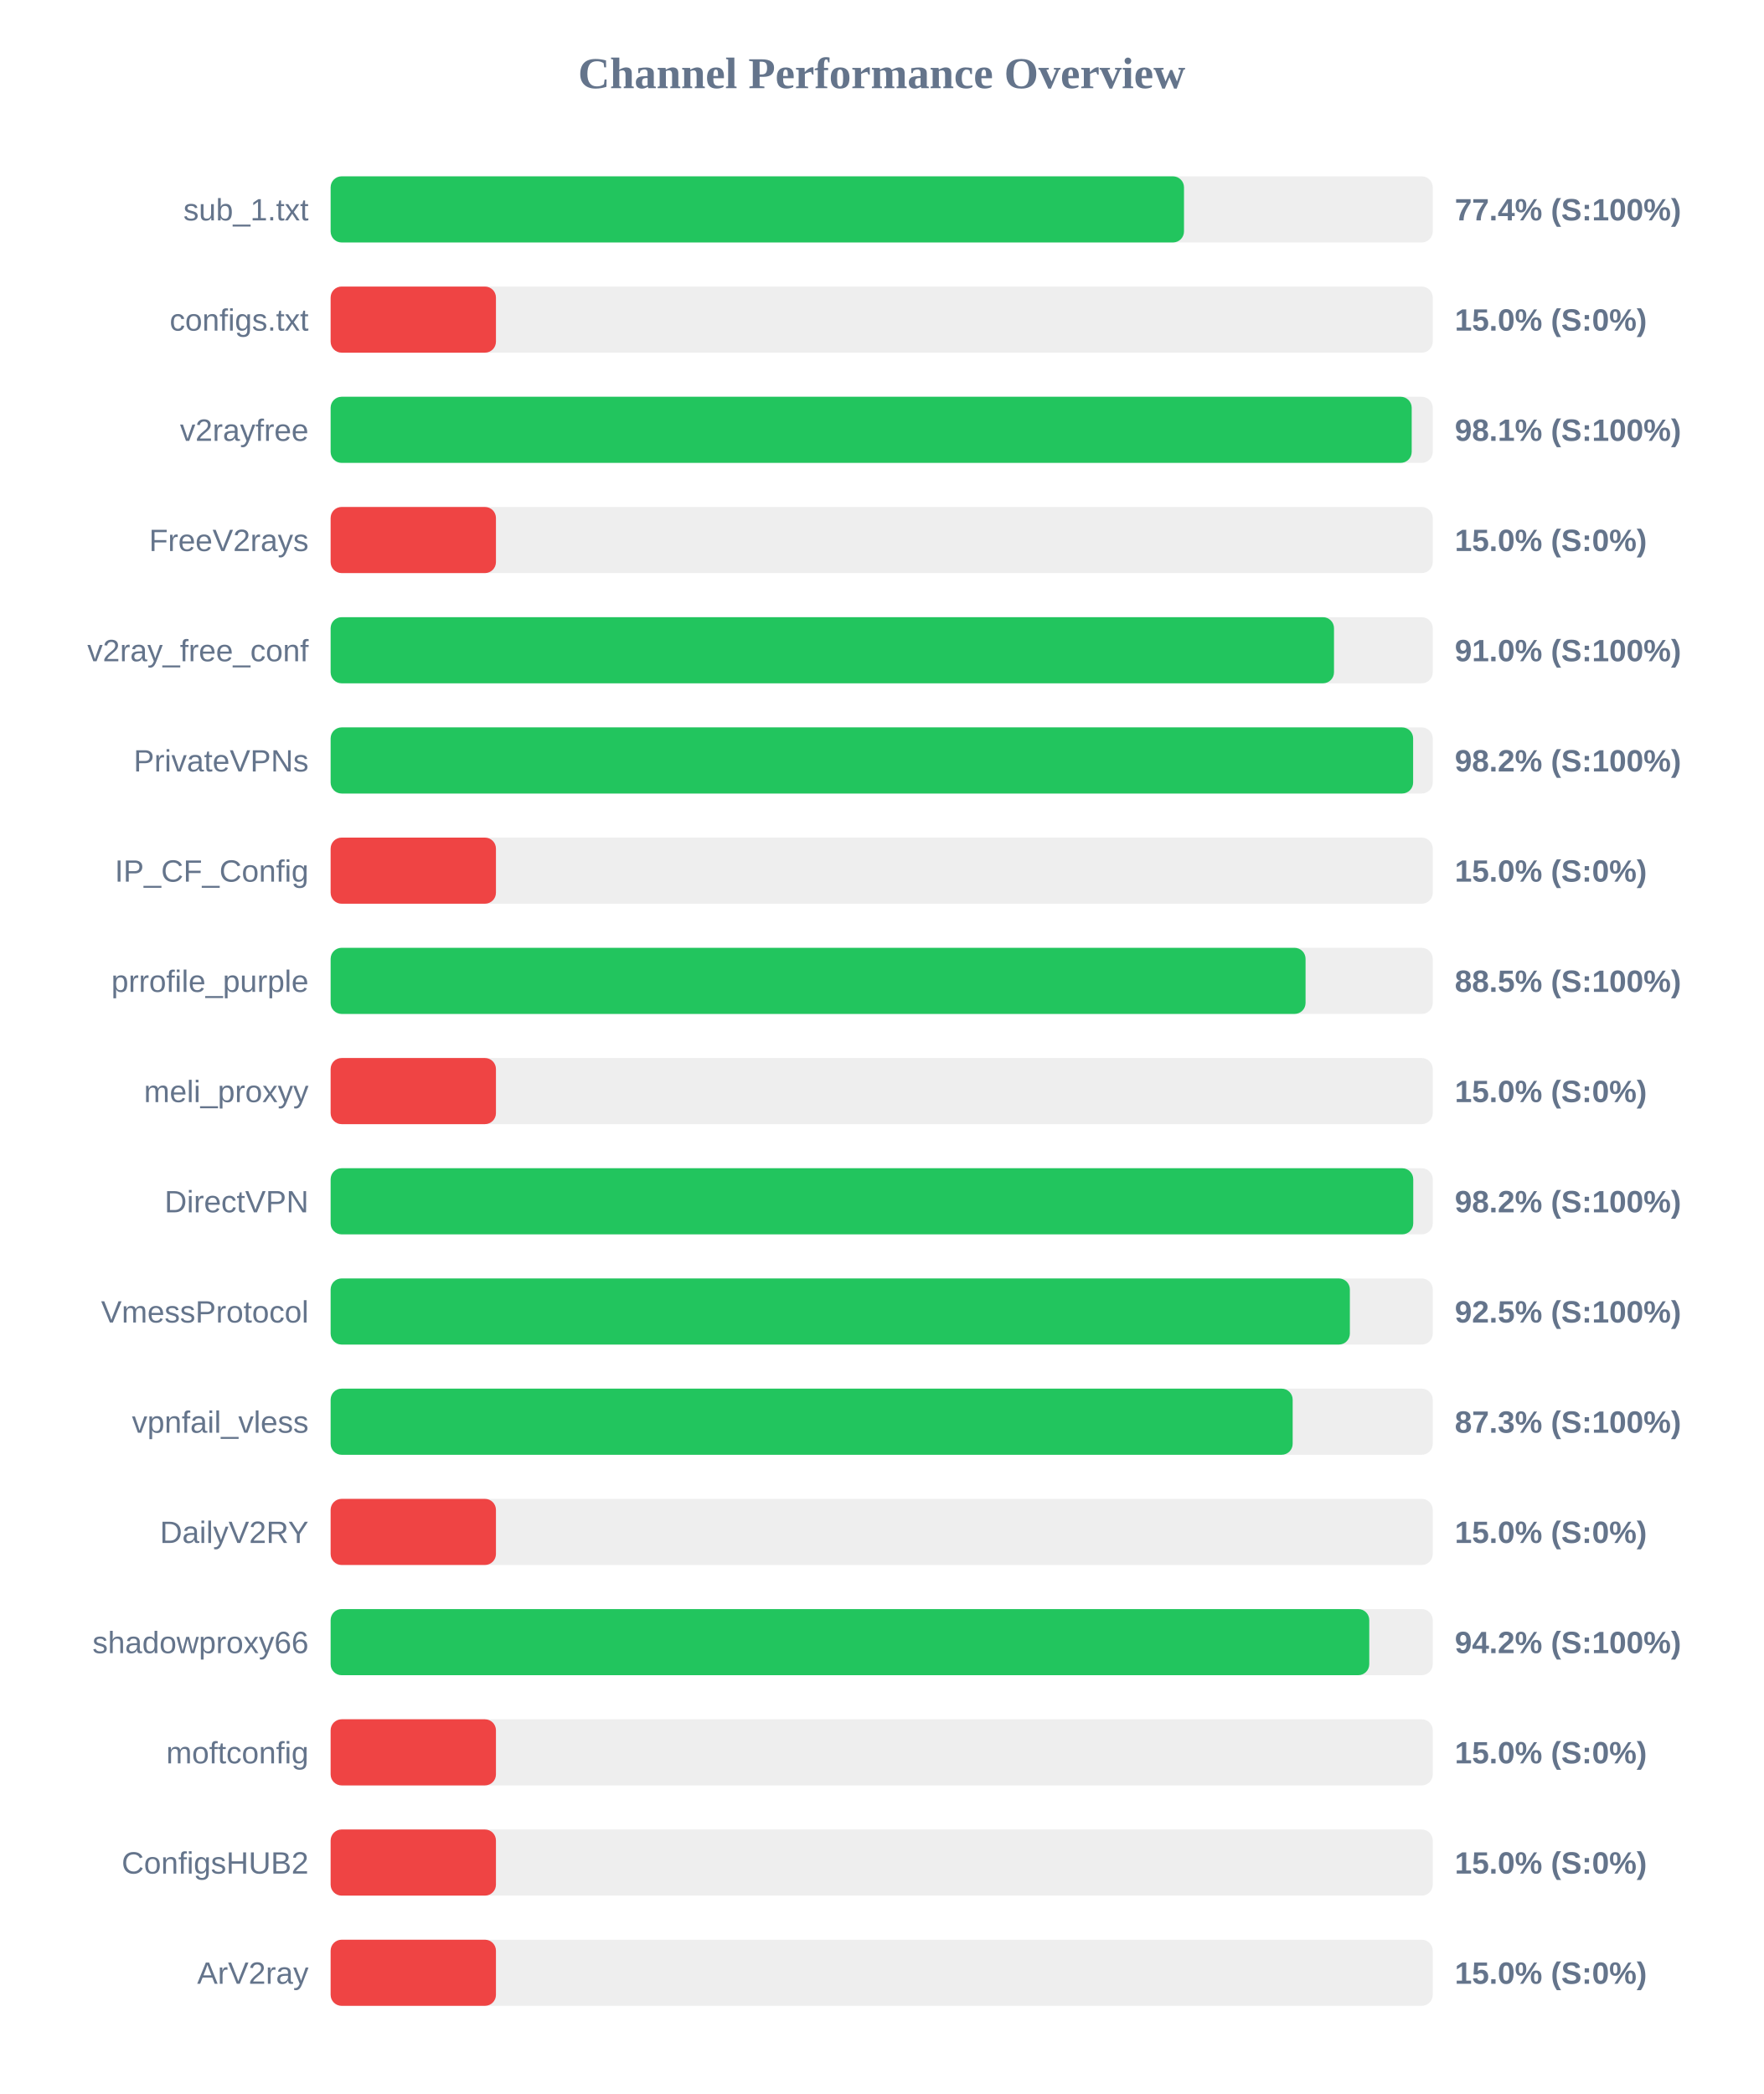
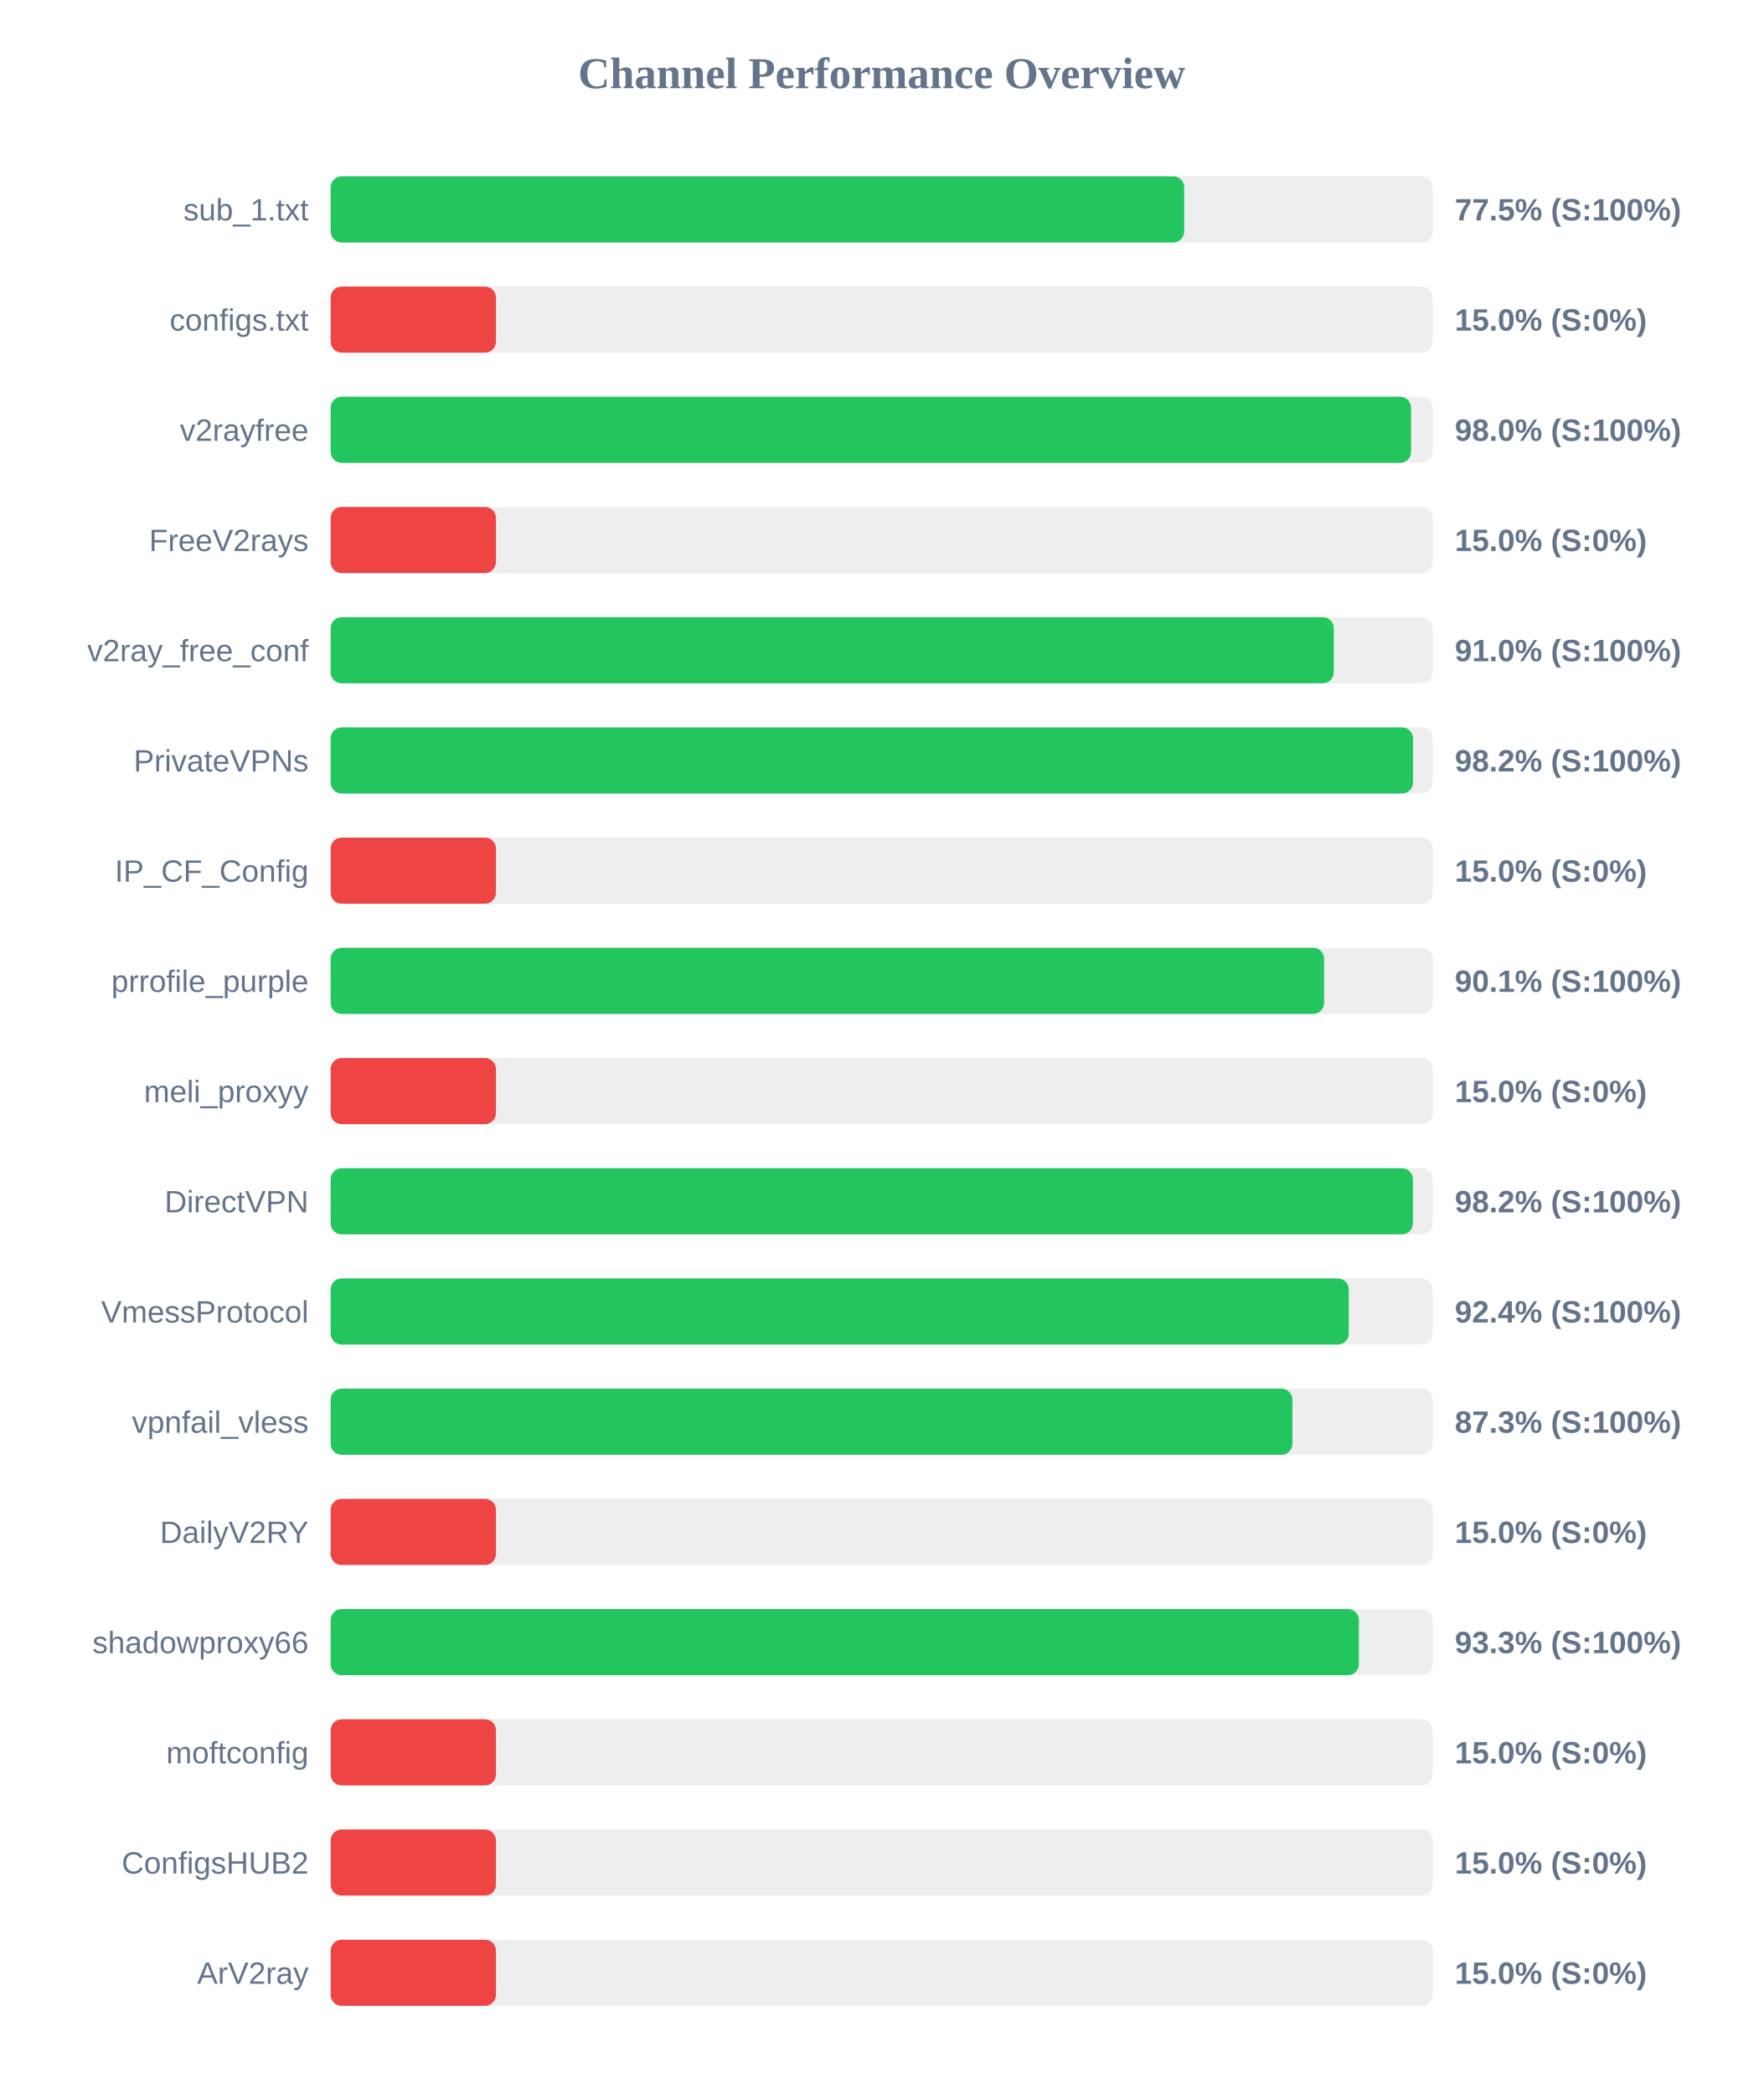
<svg xmlns="http://www.w3.org/2000/svg" width="800" height="950" version="1.1">
  <style>
        .row { font: 14px Arial; fill: #64748b; }
        .score { font: bold 14px Arial; fill: #64748b; }
    </style>
  <text x="400" y="40" text-anchor="middle" font-size="20px" font-weight="bold" fill="#64748b">Channel Performance Overview</text>
  <rect x="150" y="80" width="500" height="30" fill="#eee" rx="5" />
-   <rect x="150" y="80" width="387.15" height="30" fill="#22c55e" rx="5" />
+   <rect x="150" y="80" width="387.25" height="30" fill="#22c55e" rx="5" />
  <text x="140" y="100" text-anchor="end" class="row">sub_1.txt</text>
-   <text x="660" y="100" text-anchor="start" class="score">77.4% (S:100%)</text>
+   <text x="660" y="100" text-anchor="start" class="score">77.5% (S:100%)</text>
  <rect x="150" y="130" width="500" height="30" fill="#eee" rx="5" />
  <rect x="150" y="130" width="75.0" height="30" fill="#ef4444" rx="5" />
  <text x="140" y="150" text-anchor="end" class="row">configs.txt</text>
  <text x="660" y="150" text-anchor="start" class="score">15.0% (S:0%)</text>
  <rect x="150" y="180" width="500" height="30" fill="#eee" rx="5" />
-   <rect x="150" y="180" width="490.45" height="30" fill="#22c55e" rx="5" />
+   <rect x="150" y="180" width="490.15" height="30" fill="#22c55e" rx="5" />
  <text x="140" y="200" text-anchor="end" class="row">v2rayfree</text>
-   <text x="660" y="200" text-anchor="start" class="score">98.1% (S:100%)</text>
+   <text x="660" y="200" text-anchor="start" class="score">98.0% (S:100%)</text>
  <rect x="150" y="230" width="500" height="30" fill="#eee" rx="5" />
  <rect x="150" y="230" width="75.0" height="30" fill="#ef4444" rx="5" />
  <text x="140" y="250" text-anchor="end" class="row">FreeV2rays</text>
  <text x="660" y="250" text-anchor="start" class="score">15.0% (S:0%)</text>
  <rect x="150" y="280" width="500" height="30" fill="#eee" rx="5" />
-   <rect x="150" y="280" width="455.2" height="30" fill="#22c55e" rx="5" />
+   <rect x="150" y="280" width="455.1" height="30" fill="#22c55e" rx="5" />
  <text x="140" y="300" text-anchor="end" class="row">v2ray_free_conf</text>
  <text x="660" y="300" text-anchor="start" class="score">91.0% (S:100%)</text>
  <rect x="150" y="330" width="500" height="30" fill="#eee" rx="5" />
-   <rect x="150" y="330" width="491.1" height="30" fill="#22c55e" rx="5" />
+   <rect x="150" y="330" width="491.05" height="30" fill="#22c55e" rx="5" />
  <text x="140" y="350" text-anchor="end" class="row">PrivateVPNs</text>
  <text x="660" y="350" text-anchor="start" class="score">98.2% (S:100%)</text>
  <rect x="150" y="380" width="500" height="30" fill="#eee" rx="5" />
  <rect x="150" y="380" width="75.0" height="30" fill="#ef4444" rx="5" />
  <text x="140" y="400" text-anchor="end" class="row">IP_CF_Config</text>
  <text x="660" y="400" text-anchor="start" class="score">15.0% (S:0%)</text>
  <rect x="150" y="430" width="500" height="30" fill="#eee" rx="5" />
-   <rect x="150" y="430" width="442.3" height="30" fill="#22c55e" rx="5" />
+   <rect x="150" y="430" width="450.7" height="30" fill="#22c55e" rx="5" />
  <text x="140" y="450" text-anchor="end" class="row">prrofile_purple</text>
-   <text x="660" y="450" text-anchor="start" class="score">88.5% (S:100%)</text>
+   <text x="660" y="450" text-anchor="start" class="score">90.1% (S:100%)</text>
  <rect x="150" y="480" width="500" height="30" fill="#eee" rx="5" />
  <rect x="150" y="480" width="75.0" height="30" fill="#ef4444" rx="5" />
  <text x="140" y="500" text-anchor="end" class="row">meli_proxyy</text>
  <text x="660" y="500" text-anchor="start" class="score">15.0% (S:0%)</text>
  <rect x="150" y="530" width="500" height="30" fill="#eee" rx="5" />
-   <rect x="150" y="530" width="491.15" height="30" fill="#22c55e" rx="5" />
+   <rect x="150" y="530" width="491.0" height="30" fill="#22c55e" rx="5" />
  <text x="140" y="550" text-anchor="end" class="row">DirectVPN</text>
  <text x="660" y="550" text-anchor="start" class="score">98.2% (S:100%)</text>
  <rect x="150" y="580" width="500" height="30" fill="#eee" rx="5" />
-   <rect x="150" y="580" width="462.4" height="30" fill="#22c55e" rx="5" />
+   <rect x="150" y="580" width="461.9" height="30" fill="#22c55e" rx="5" />
  <text x="140" y="600" text-anchor="end" class="row">VmessProtocol</text>
-   <text x="660" y="600" text-anchor="start" class="score">92.5% (S:100%)</text>
+   <text x="660" y="600" text-anchor="start" class="score">92.4% (S:100%)</text>
  <rect x="150" y="630" width="500" height="30" fill="#eee" rx="5" />
-   <rect x="150" y="630" width="436.45" height="30" fill="#22c55e" rx="5" />
+   <rect x="150" y="630" width="436.35" height="30" fill="#22c55e" rx="5" />
  <text x="140" y="650" text-anchor="end" class="row">vpnfail_vless</text>
  <text x="660" y="650" text-anchor="start" class="score">87.3% (S:100%)</text>
  <rect x="150" y="680" width="500" height="30" fill="#eee" rx="5" />
  <rect x="150" y="680" width="75.0" height="30" fill="#ef4444" rx="5" />
  <text x="140" y="700" text-anchor="end" class="row">DailyV2RY</text>
  <text x="660" y="700" text-anchor="start" class="score">15.0% (S:0%)</text>
  <rect x="150" y="730" width="500" height="30" fill="#eee" rx="5" />
-   <rect x="150" y="730" width="471.2" height="30" fill="#22c55e" rx="5" />
+   <rect x="150" y="730" width="466.5" height="30" fill="#22c55e" rx="5" />
  <text x="140" y="750" text-anchor="end" class="row">shadowproxy66</text>
-   <text x="660" y="750" text-anchor="start" class="score">94.2% (S:100%)</text>
+   <text x="660" y="750" text-anchor="start" class="score">93.3% (S:100%)</text>
  <rect x="150" y="780" width="500" height="30" fill="#eee" rx="5" />
  <rect x="150" y="780" width="75.0" height="30" fill="#ef4444" rx="5" />
  <text x="140" y="800" text-anchor="end" class="row">moftconfig</text>
  <text x="660" y="800" text-anchor="start" class="score">15.0% (S:0%)</text>
  <rect x="150" y="830" width="500" height="30" fill="#eee" rx="5" />
  <rect x="150" y="830" width="75.0" height="30" fill="#ef4444" rx="5" />
  <text x="140" y="850" text-anchor="end" class="row">ConfigsHUB2</text>
  <text x="660" y="850" text-anchor="start" class="score">15.0% (S:0%)</text>
  <rect x="150" y="880" width="500" height="30" fill="#eee" rx="5" />
  <rect x="150" y="880" width="75.0" height="30" fill="#ef4444" rx="5" />
  <text x="140" y="900" text-anchor="end" class="row">ArV2ray</text>
  <text x="660" y="900" text-anchor="start" class="score">15.0% (S:0%)</text>
</svg>
